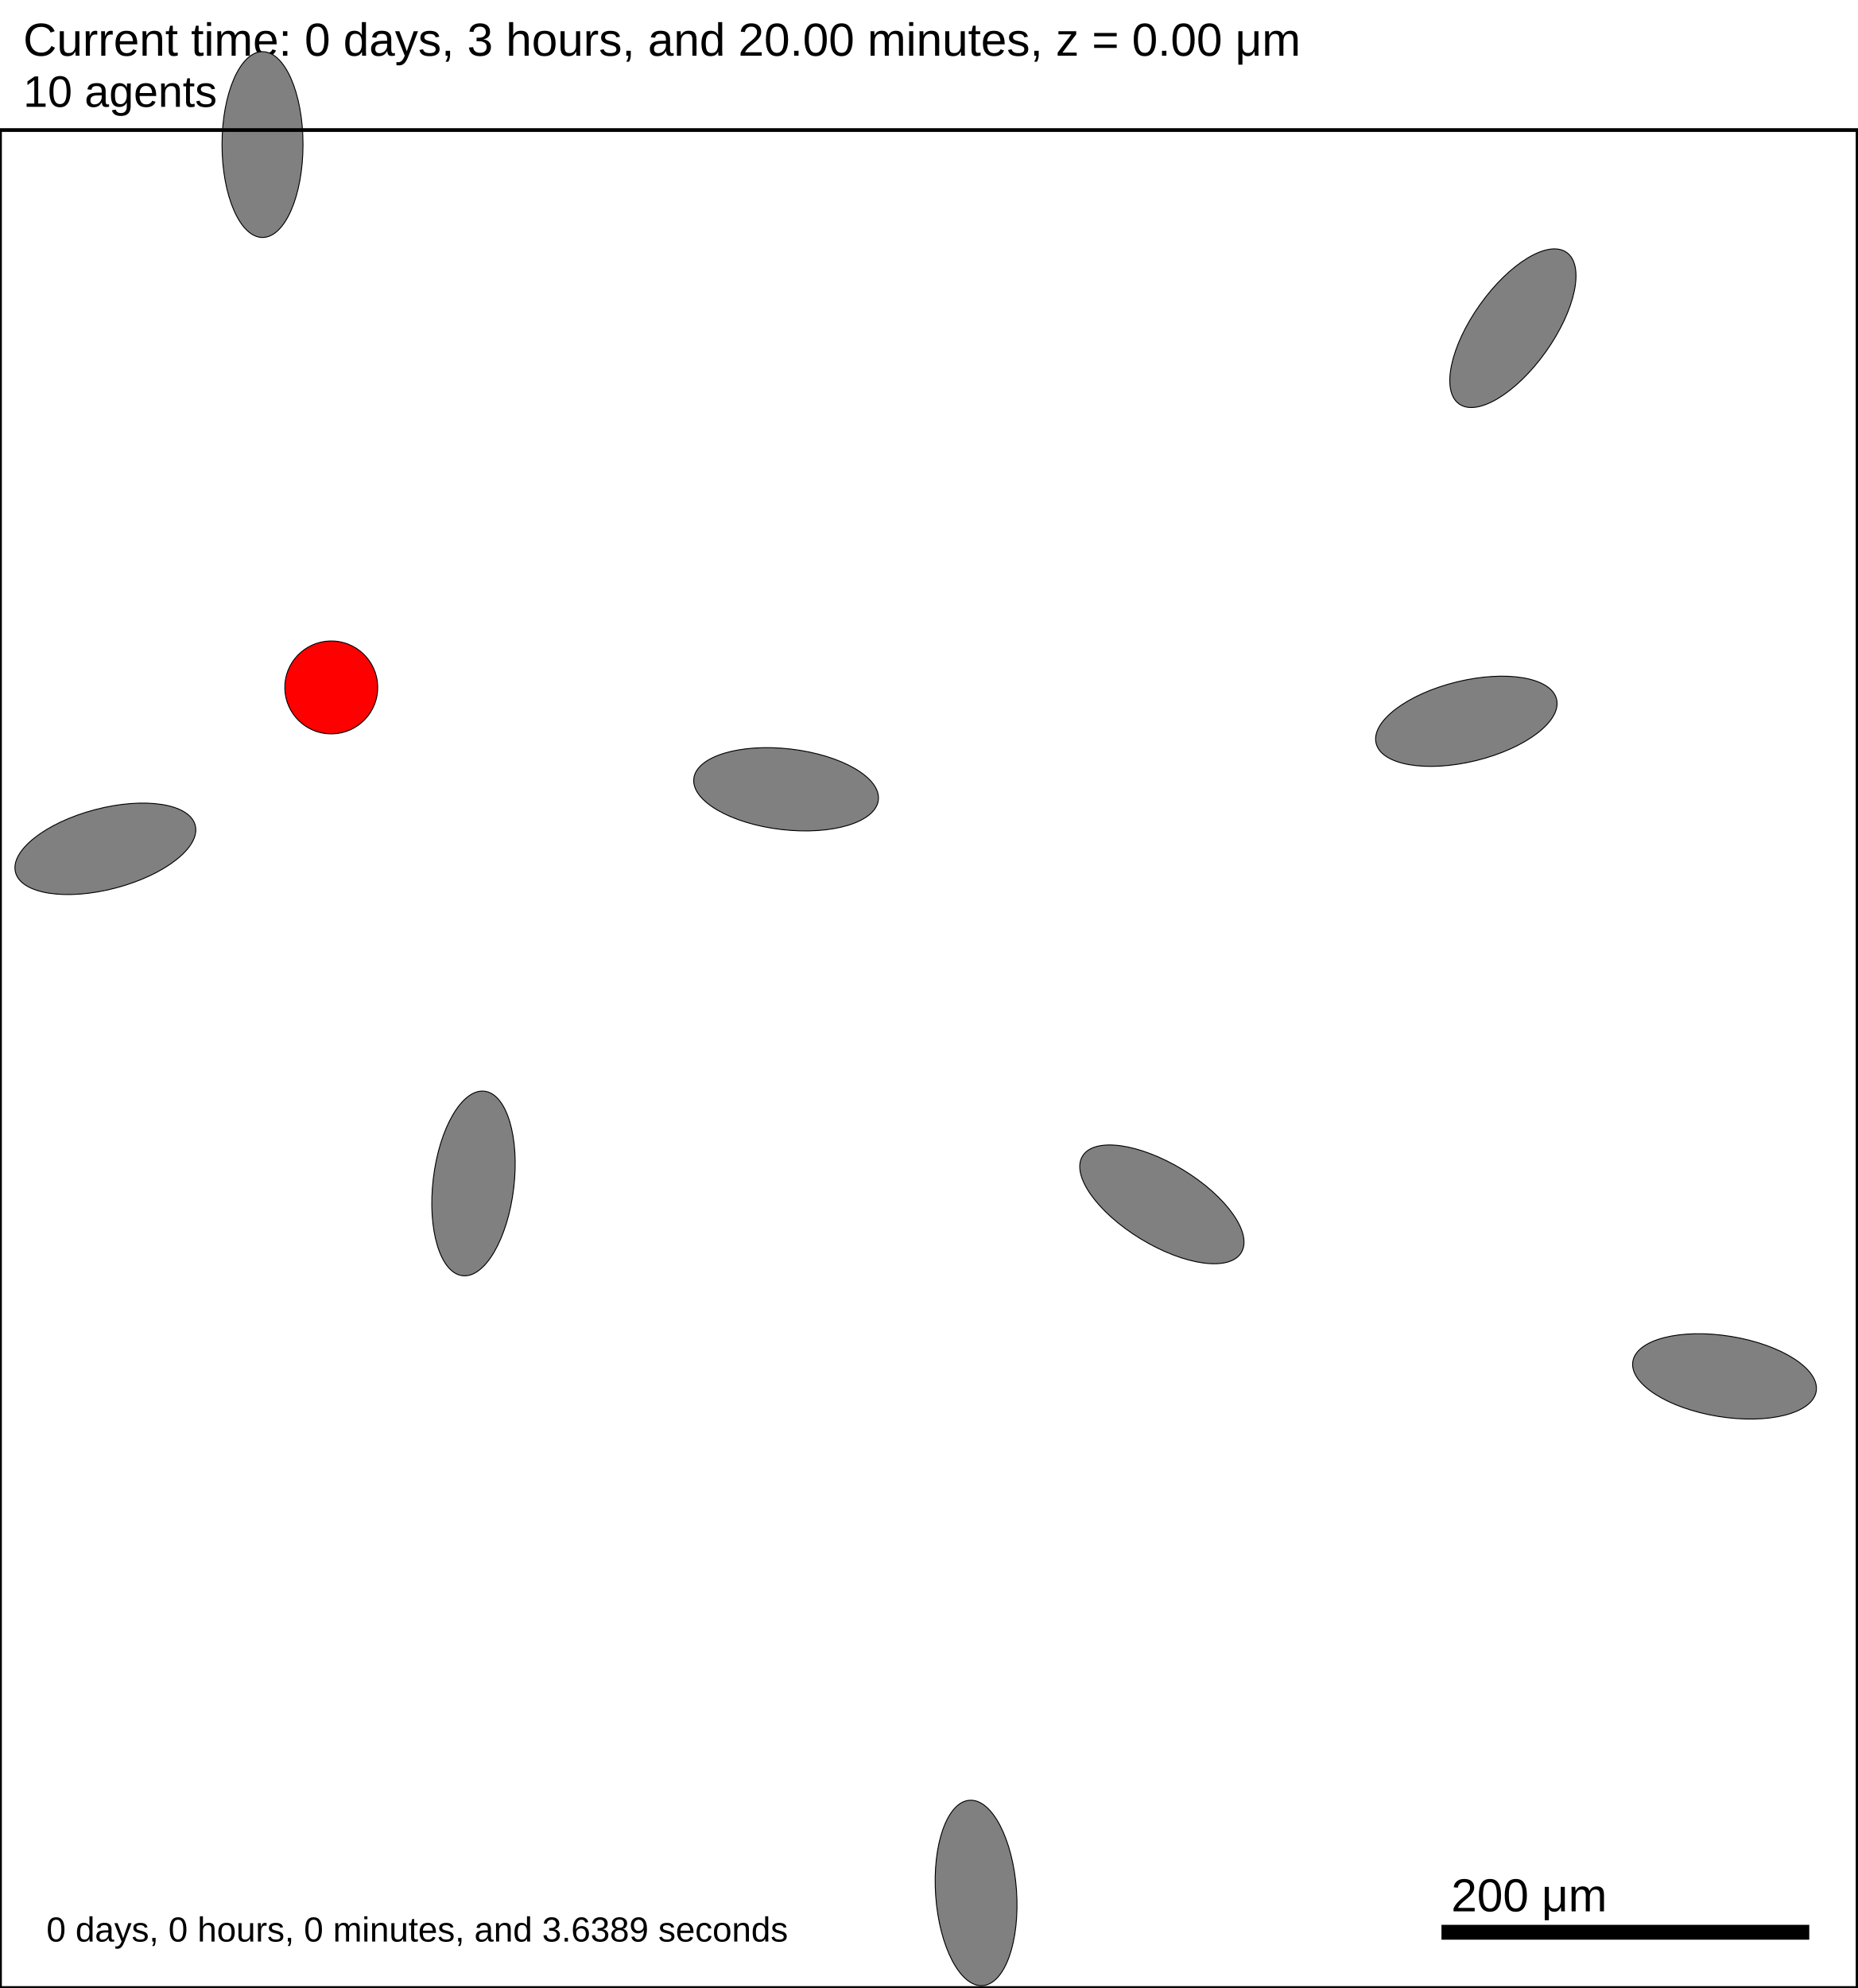
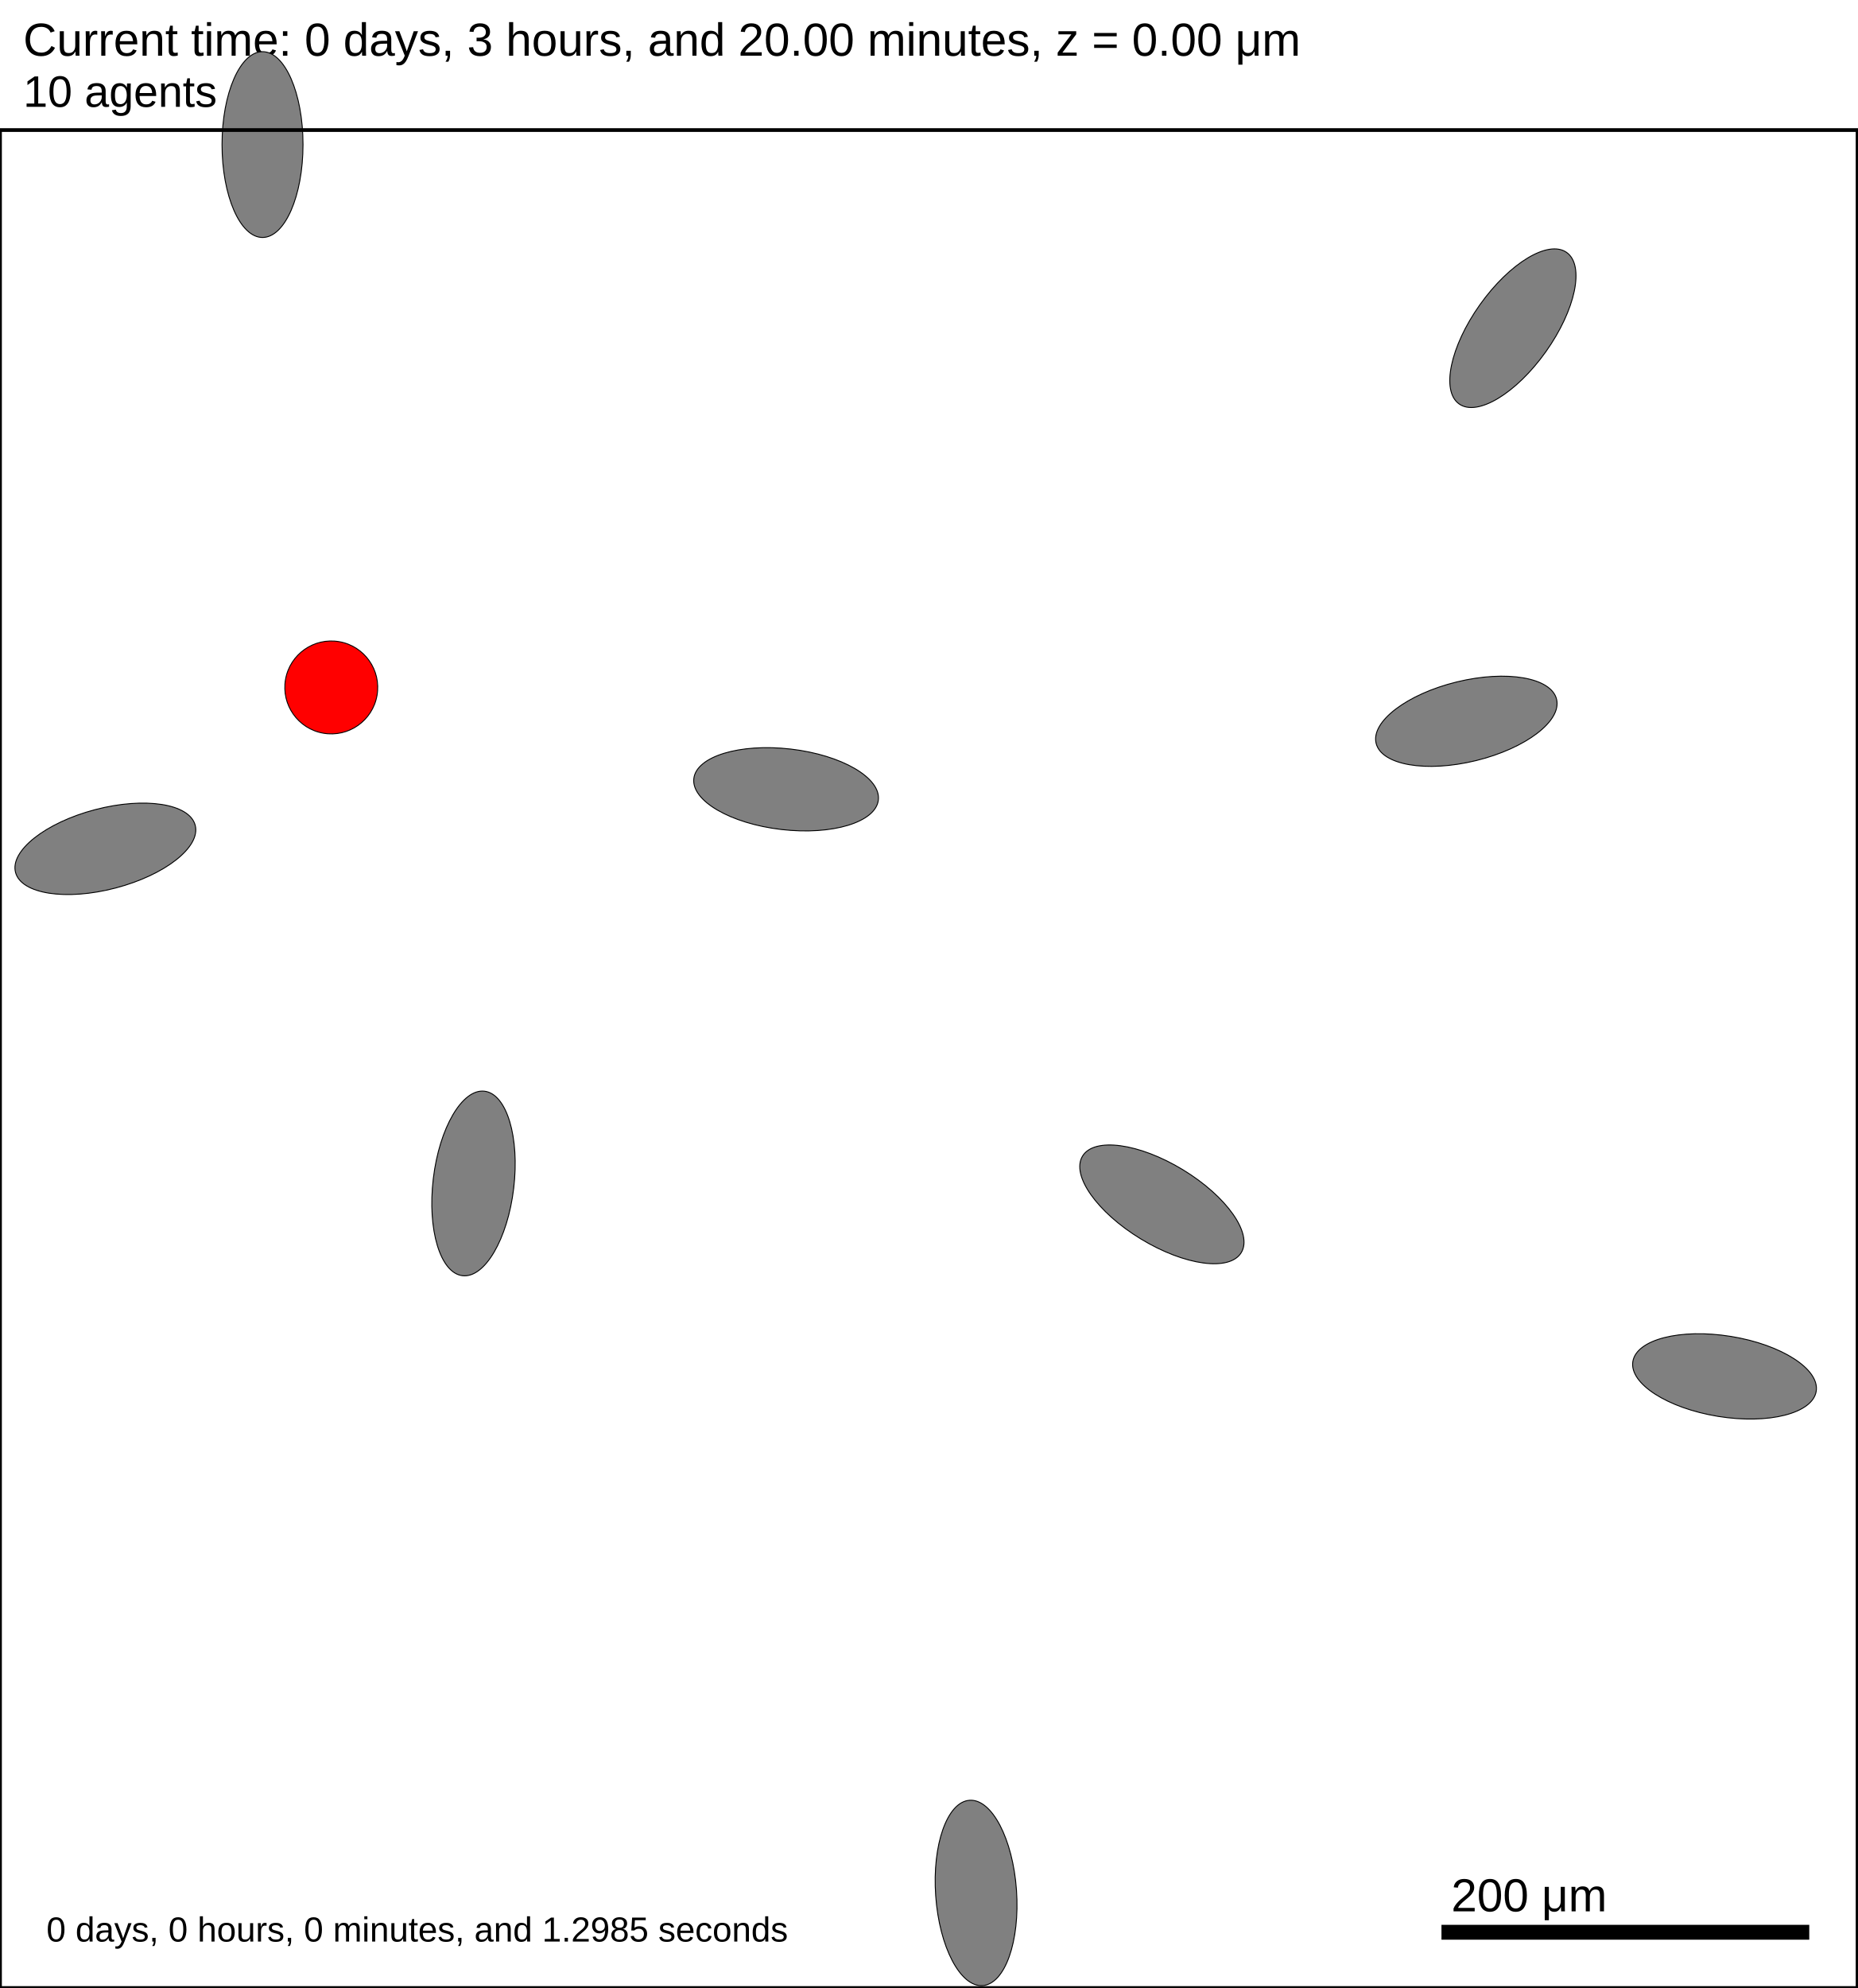
<svg xmlns="http://www.w3.org/2000/svg" version="1.1" width="1000" height="1070" id="svg2">
  <rect x="0" y="0" width="1000" height="1070" stroke-width="2" stroke="white" fill="white" />
  <text x="12.5" y="30" font-family="Arial" font-size="25" fill="black">
   Current time: 0 days, 3 hours, and 20.00 minutes, z = 0.00 μm
  </text>
  <text x="12.5" y="57.5" font-family="Arial" font-size="23.75" fill="black">
   10 agents
  </text>
  <g id="tissue" transform="translate(0,1070) scale(1,-1)">
    <g id="ECM">
  </g>
    <g id="cells">
      <g id="cell0" type="ellipsey" dead="false">
        <ellipse cx="141.328" cy="992.188" rx="50" ry="21.794" stroke-width="0.5" stroke="black" fill="grey" transform="rotate(-90,141.328,992.188)" />
      </g>
      <g id="cell1" type="ellipsey" dead="false">
        <ellipse cx="56.724" cy="613.138" rx="50" ry="21.794" stroke-width="0.5" stroke="black" fill="grey" transform="rotate(14.7037,56.7239,613.138)" />
      </g>
      <g id="cell2" type="ellipsey" dead="false">
        <ellipse cx="525.468" cy="51.164" rx="50" ry="21.794" stroke-width="0.5" stroke="black" fill="grey" transform="rotate(-85.9512,525.468,51.1636)" />
      </g>
      <g id="cell3" type="ellipsey" dead="false">
        <ellipse cx="625.492" cy="421.779" rx="50" ry="21.794" stroke-width="0.5" stroke="black" fill="grey" transform="rotate(-31.2942,625.492,421.779)" />
      </g>
      <g id="cell4" type="ellipsey" dead="false">
        <ellipse cx="814.45" cy="893.353" rx="50" ry="21.794" stroke-width="0.5" stroke="black" fill="grey" transform="rotate(54.6243,814.45,893.353)" />
      </g>
      <g id="cell5" type="ellipsey" dead="false">
        <ellipse cx="423.183" cy="645.182" rx="50" ry="21.794" stroke-width="0.5" stroke="black" fill="grey" transform="rotate(-6.62479,423.183,645.182)" />
      </g>
      <g id="cell6" type="ellipsey" dead="false">
        <ellipse cx="928.383" cy="329.18" rx="50" ry="21.794" stroke-width="0.5" stroke="black" fill="grey" transform="rotate(-9.22207,928.383,329.18)" />
      </g>
      <g id="cell7" type="ellipsey" dead="false">
        <ellipse cx="254.903" cy="433.032" rx="50" ry="21.794" stroke-width="0.5" stroke="black" fill="grey" transform="rotate(83.1876,254.903,433.032)" />
      </g>
      <g id="cell8" type="ellipsey" dead="false">
        <ellipse cx="789.393" cy="681.785" rx="50" ry="21.794" stroke-width="0.5" stroke="black" fill="grey" transform="rotate(13.7338,789.393,681.785)" />
      </g>
      <g id="cell9" type="secretor_cell" dead="false">
        <ellipse cx="178.333" cy="700" rx="25" ry="25" stroke-width="0.5" stroke="black" fill="red" transform="rotate(-9.87434,178.333,700)" />
      </g>
    </g>
  </g>
  <rect x="775" y="1035" width="200" height="10" stroke-width="2" stroke="rgb(255,255,255)" fill="rgb(0,0,0)" />
  <text x="781.25" y="1028.75" font-family="Arial" font-size="25" fill="black">
   200 μm
  </text>
  <text x="25" y="1045" font-family="Arial" font-size="18.75" fill="black">
-    0 days, 0 hours, 0 minutes, and 3.6389 seconds
+    0 days, 0 hours, 0 minutes, and 1.2985 seconds
  </text>
  <rect x="0" y="70" width="1000" height="1000" stroke-width="2" stroke="rgb(0,0,0)" fill="none" />
</svg>
